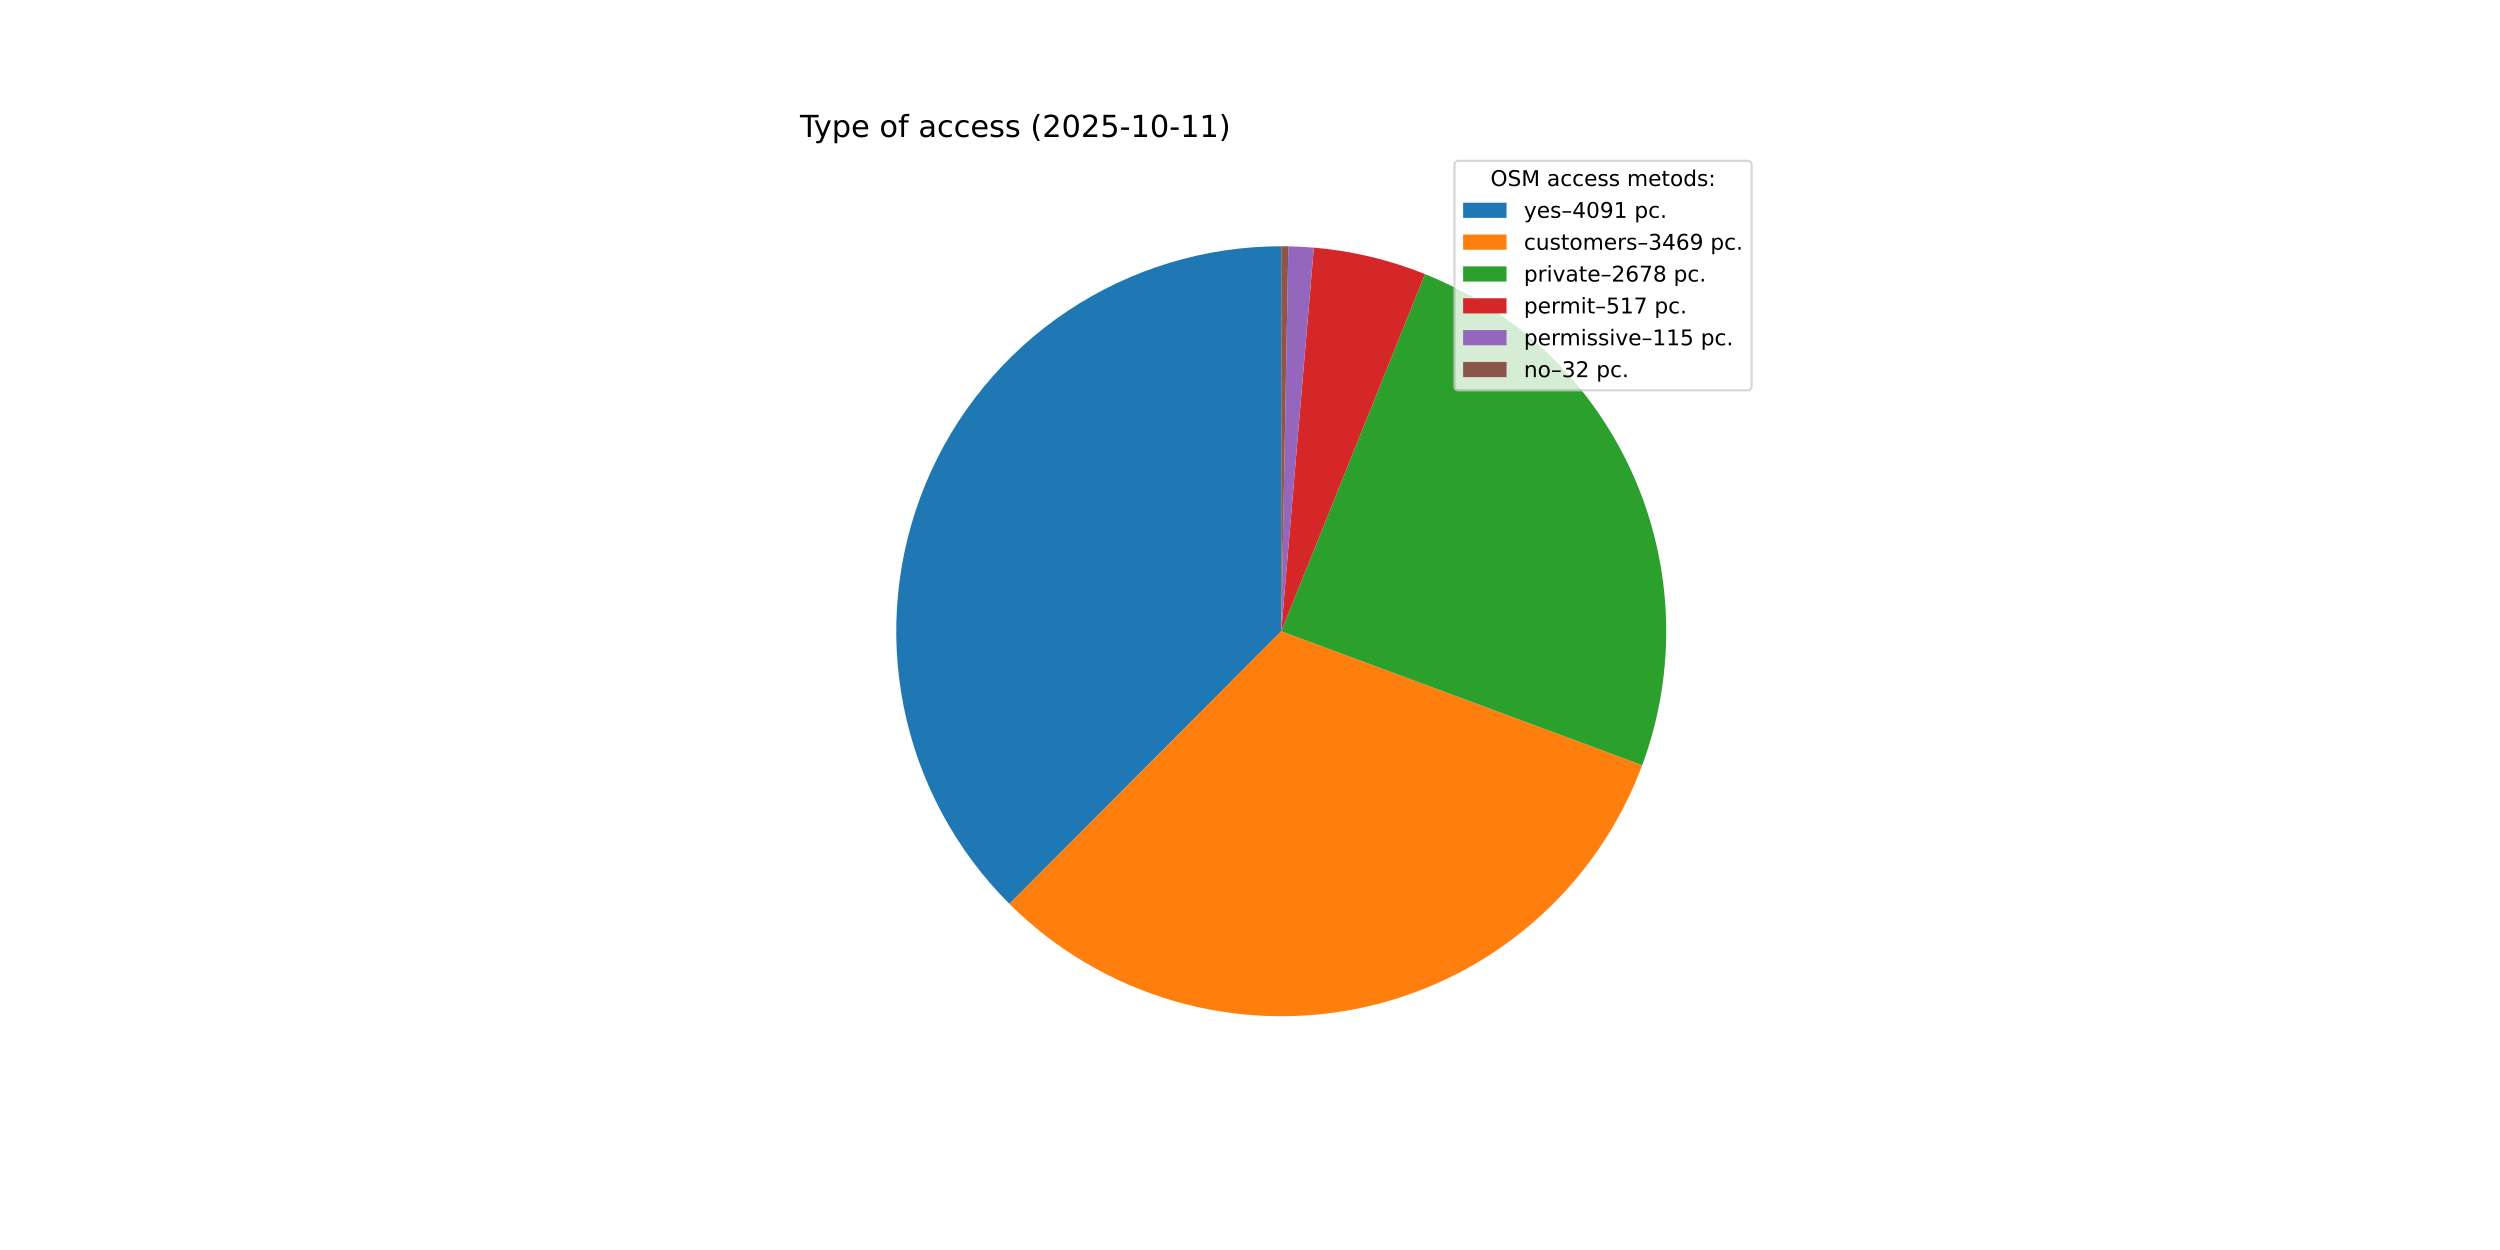
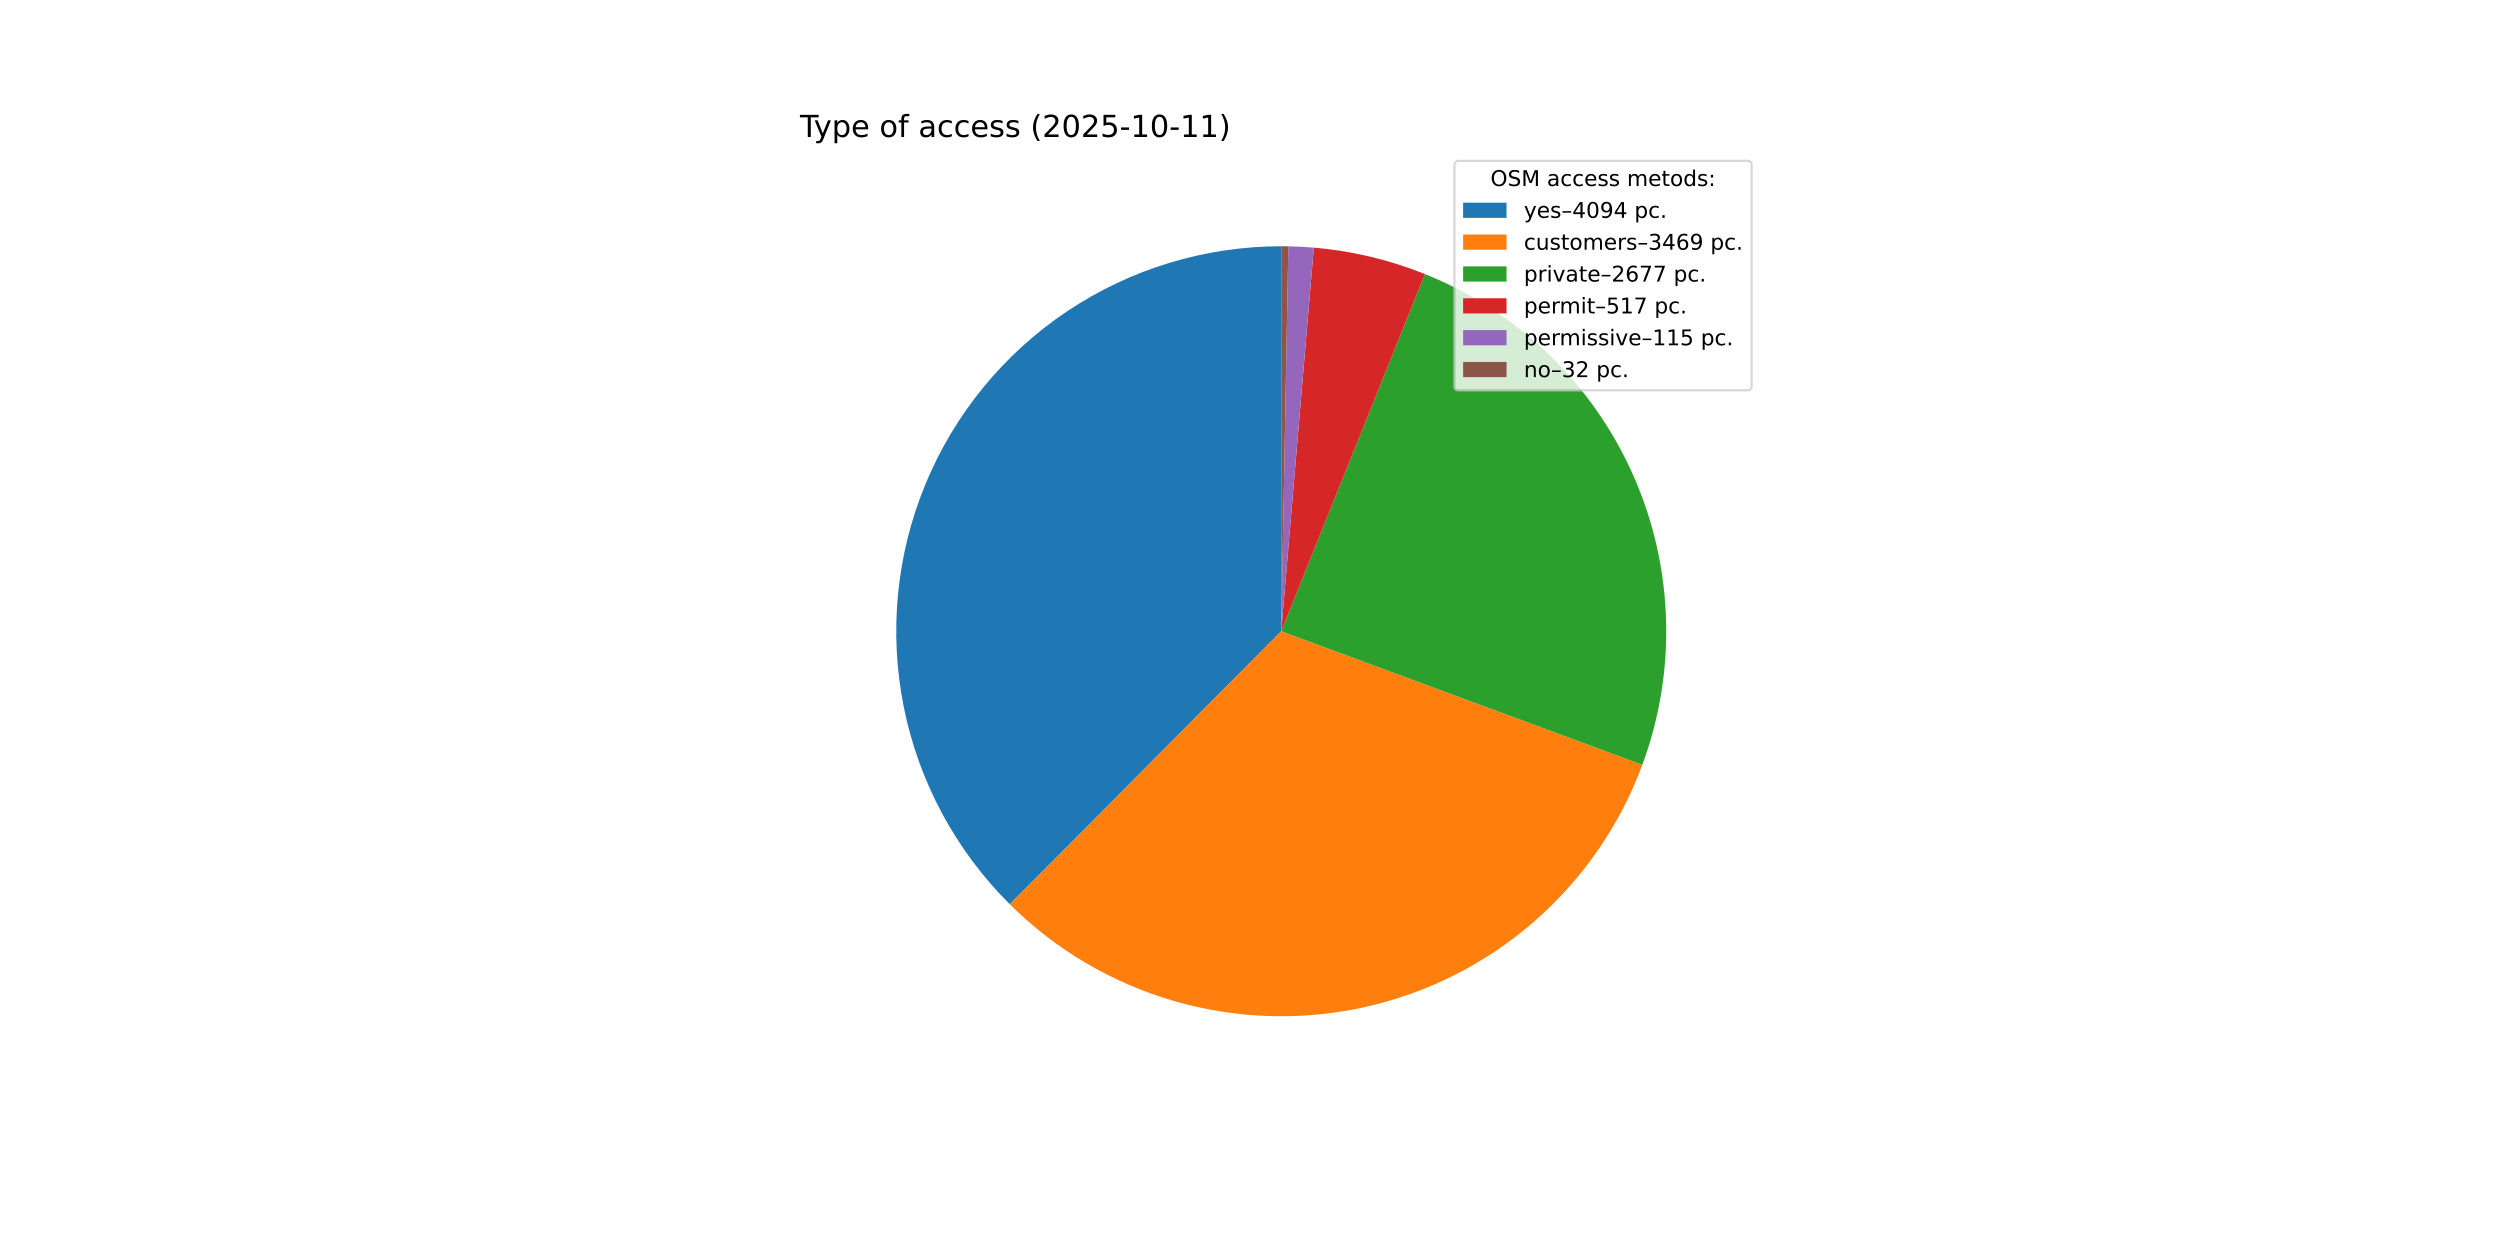
<svg xmlns="http://www.w3.org/2000/svg" xmlns:xlink="http://www.w3.org/1999/xlink" width="1152pt" height="576pt" viewBox="0 0 1152 576" version="1.1">
  <defs>
    <style type="text/css">*{stroke-linejoin: round; stroke-linecap: butt}</style>
  </defs>
  <g id="figure_1">
    <g id="patch_1">
      <path d="M 0 576  L 1152 576  L 1152 0  L 0 0  z " style="fill: #ffffff" />
    </g>
    <g id="axes_1">
      <g id="patch_2">
-         <path d="M 590.4 113.472  C 555.292 113.472 520.962 123.893 491.779 143.41  C 462.596 162.926 439.852 190.673 426.443 223.119  C 413.033 255.565 409.552 291.272 416.442 325.697  C 423.332 360.122 440.288 391.74 465.153 416.525  L 590.4 290.88  z " style="fill: #1f77b4" />
+         <path d="M 590.4 113.472  C 555.273 113.472 520.924 123.905 491.731 143.442  C 462.538 162.978 439.795 190.752 426.399 223.225  C 413.003 255.698 409.549 291.429 416.476 325.866  C 423.403 360.304 440.405 391.92 465.316 416.687  L 590.4 290.88  z " style="fill: #1f77b4" />
      </g>
      <g id="patch_3">
-         <path d="M 465.153 416.525  C 486.194 437.5 512.172 452.857 540.693 461.182  C 569.213 469.507 599.373 470.535 628.395 464.172  C 657.416 457.809 684.379 444.256 706.8 424.763  C 729.222 405.269 746.391 380.452 756.727 352.597  L 590.4 290.88  z " style="fill: #ff7f0e" />
+         <path d="M 465.316 416.687  C 486.381 437.631 512.373 452.953 540.898 461.242  C 569.423 469.53 599.579 470.523 628.587 464.129  C 657.596 457.735 684.54 444.157 706.937 424.644  C 729.334 405.131 746.476 380.302 756.784 352.442  L 590.4 290.88  z " style="fill: #ff7f0e" />
      </g>
      <g id="patch_4">
-         <path d="M 756.727 352.597  C 772.797 309.288 771.333 261.37 752.649 219.124  C 733.964 176.877 699.499 143.554 656.647 126.305  L 590.4 290.88  z " style="fill: #2ca02c" />
+         <path d="M 756.784 352.442  C 772.805 309.143 771.307 261.256 752.613 219.042  C 733.918 176.829 699.464 143.537 656.635 126.3  L 590.4 290.88  z " style="fill: #2ca02c" />
      </g>
      <g id="patch_5">
-         <path d="M 656.647 126.305  C 648.47 123.013 640.059 120.336 631.484 118.295  C 622.91 116.254 614.195 114.854 605.412 114.108  L 590.4 290.88  z " style="fill: #d62728" />
+         <path d="M 656.635 126.3  C 648.459 123.01 640.05 120.333 631.477 118.293  C 622.904 116.253 614.19 114.854 605.409 114.108  L 590.4 290.88  z " style="fill: #d62728" />
      </g>
      <g id="patch_6">
-         <path d="M 605.412 114.108  C 603.46 113.942 601.504 113.809 599.547 113.708  C 597.59 113.607 595.631 113.538 593.672 113.502  L 590.4 290.88  z " style="fill: #9467bd" />
+         <path d="M 605.409 114.108  C 603.457 113.942 601.502 113.809 599.545 113.708  C 597.589 113.607 595.63 113.538 593.671 113.502  L 590.4 290.88  z " style="fill: #9467bd" />
      </g>
      <g id="patch_7">
-         <path d="M 593.672 113.502  C 593.126 113.492 592.581 113.485 592.036 113.48  C 591.491 113.475 590.945 113.472 590.4 113.472  L 590.4 290.88  z " style="fill: #8c564b" />
+         <path d="M 593.671 113.502  C 593.126 113.492 592.581 113.485 592.036 113.48  C 591.49 113.475 590.945 113.472 590.4 113.472  L 590.4 290.88  z " style="fill: #8c564b" />
      </g>
      <g id="matplotlib.axis_1" />
      <g id="matplotlib.axis_2" />
      <g id="text_1">
        <g transform="translate(368.64 63.12) scale(0.14 -0.14)">
          <defs>
            <path id="DejaVuSans-54" d="M -19 4666  L 3928 4666  L 3928 4134  L 2272 4134  L 2272 0  L 1638 0  L 1638 4134  L -19 4134  L -19 4666  z " transform="scale(0.015625)" />
            <path id="DejaVuSans-79" d="M 2059 -325  Q 1816 -950 1584 -1140  Q 1353 -1331 966 -1331  L 506 -1331  L 506 -850  L 844 -850  Q 1081 -850 1212 -737  Q 1344 -625 1503 -206  L 1606 56  L 191 3500  L 800 3500  L 1894 763  L 2988 3500  L 3597 3500  L 2059 -325  z " transform="scale(0.015625)" />
            <path id="DejaVuSans-70" d="M 1159 525  L 1159 -1331  L 581 -1331  L 581 3500  L 1159 3500  L 1159 2969  Q 1341 3281 1617 3432  Q 1894 3584 2278 3584  Q 2916 3584 3314 3078  Q 3713 2572 3713 1747  Q 3713 922 3314 415  Q 2916 -91 2278 -91  Q 1894 -91 1617 61  Q 1341 213 1159 525  z M 3116 1747  Q 3116 2381 2855 2742  Q 2594 3103 2138 3103  Q 1681 3103 1420 2742  Q 1159 2381 1159 1747  Q 1159 1113 1420 752  Q 1681 391 2138 391  Q 2594 391 2855 752  Q 3116 1113 3116 1747  z " transform="scale(0.015625)" />
            <path id="DejaVuSans-65" d="M 3597 1894  L 3597 1613  L 953 1613  Q 991 1019 1311 708  Q 1631 397 2203 397  Q 2534 397 2845 478  Q 3156 559 3463 722  L 3463 178  Q 3153 47 2828 -22  Q 2503 -91 2169 -91  Q 1331 -91 842 396  Q 353 884 353 1716  Q 353 2575 817 3079  Q 1281 3584 2069 3584  Q 2775 3584 3186 3129  Q 3597 2675 3597 1894  z M 3022 2063  Q 3016 2534 2758 2815  Q 2500 3097 2075 3097  Q 1594 3097 1305 2825  Q 1016 2553 972 2059  L 3022 2063  z " transform="scale(0.015625)" />
            <path id="DejaVuSans-20" transform="scale(0.015625)" />
            <path id="DejaVuSans-6f" d="M 1959 3097  Q 1497 3097 1228 2736  Q 959 2375 959 1747  Q 959 1119 1226 758  Q 1494 397 1959 397  Q 2419 397 2687 759  Q 2956 1122 2956 1747  Q 2956 2369 2687 2733  Q 2419 3097 1959 3097  z M 1959 3584  Q 2709 3584 3137 3096  Q 3566 2609 3566 1747  Q 3566 888 3137 398  Q 2709 -91 1959 -91  Q 1206 -91 779 398  Q 353 888 353 1747  Q 353 2609 779 3096  Q 1206 3584 1959 3584  z " transform="scale(0.015625)" />
            <path id="DejaVuSans-66" d="M 2375 4863  L 2375 4384  L 1825 4384  Q 1516 4384 1395 4259  Q 1275 4134 1275 3809  L 1275 3500  L 2222 3500  L 2222 3053  L 1275 3053  L 1275 0  L 697 0  L 697 3053  L 147 3053  L 147 3500  L 697 3500  L 697 3744  Q 697 4328 969 4595  Q 1241 4863 1831 4863  L 2375 4863  z " transform="scale(0.015625)" />
            <path id="DejaVuSans-61" d="M 2194 1759  Q 1497 1759 1228 1600  Q 959 1441 959 1056  Q 959 750 1161 570  Q 1363 391 1709 391  Q 2188 391 2477 730  Q 2766 1069 2766 1631  L 2766 1759  L 2194 1759  z M 3341 1997  L 3341 0  L 2766 0  L 2766 531  Q 2569 213 2275 61  Q 1981 -91 1556 -91  Q 1019 -91 701 211  Q 384 513 384 1019  Q 384 1609 779 1909  Q 1175 2209 1959 2209  L 2766 2209  L 2766 2266  Q 2766 2663 2505 2880  Q 2244 3097 1772 3097  Q 1472 3097 1187 3025  Q 903 2953 641 2809  L 641 3341  Q 956 3463 1253 3523  Q 1550 3584 1831 3584  Q 2591 3584 2966 3190  Q 3341 2797 3341 1997  z " transform="scale(0.015625)" />
            <path id="DejaVuSans-63" d="M 3122 3366  L 3122 2828  Q 2878 2963 2633 3030  Q 2388 3097 2138 3097  Q 1578 3097 1268 2742  Q 959 2388 959 1747  Q 959 1106 1268 751  Q 1578 397 2138 397  Q 2388 397 2633 464  Q 2878 531 3122 666  L 3122 134  Q 2881 22 2623 -34  Q 2366 -91 2075 -91  Q 1284 -91 818 406  Q 353 903 353 1747  Q 353 2603 823 3093  Q 1294 3584 2113 3584  Q 2378 3584 2631 3529  Q 2884 3475 3122 3366  z " transform="scale(0.015625)" />
            <path id="DejaVuSans-73" d="M 2834 3397  L 2834 2853  Q 2591 2978 2328 3040  Q 2066 3103 1784 3103  Q 1356 3103 1142 2972  Q 928 2841 928 2578  Q 928 2378 1081 2264  Q 1234 2150 1697 2047  L 1894 2003  Q 2506 1872 2764 1633  Q 3022 1394 3022 966  Q 3022 478 2636 193  Q 2250 -91 1575 -91  Q 1294 -91 989 -36  Q 684 19 347 128  L 347 722  Q 666 556 975 473  Q 1284 391 1588 391  Q 1994 391 2212 530  Q 2431 669 2431 922  Q 2431 1156 2273 1281  Q 2116 1406 1581 1522  L 1381 1569  Q 847 1681 609 1914  Q 372 2147 372 2553  Q 372 3047 722 3315  Q 1072 3584 1716 3584  Q 2034 3584 2315 3537  Q 2597 3491 2834 3397  z " transform="scale(0.015625)" />
            <path id="DejaVuSans-28" d="M 1984 4856  Q 1566 4138 1362 3434  Q 1159 2731 1159 2009  Q 1159 1288 1364 580  Q 1569 -128 1984 -844  L 1484 -844  Q 1016 -109 783 600  Q 550 1309 550 2009  Q 550 2706 781 3412  Q 1013 4119 1484 4856  L 1984 4856  z " transform="scale(0.015625)" />
            <path id="DejaVuSans-32" d="M 1228 531  L 3431 531  L 3431 0  L 469 0  L 469 531  Q 828 903 1448 1529  Q 2069 2156 2228 2338  Q 2531 2678 2651 2914  Q 2772 3150 2772 3378  Q 2772 3750 2511 3984  Q 2250 4219 1831 4219  Q 1534 4219 1204 4116  Q 875 4013 500 3803  L 500 4441  Q 881 4594 1212 4672  Q 1544 4750 1819 4750  Q 2544 4750 2975 4387  Q 3406 4025 3406 3419  Q 3406 3131 3298 2873  Q 3191 2616 2906 2266  Q 2828 2175 2409 1742  Q 1991 1309 1228 531  z " transform="scale(0.015625)" />
            <path id="DejaVuSans-30" d="M 2034 4250  Q 1547 4250 1301 3770  Q 1056 3291 1056 2328  Q 1056 1369 1301 889  Q 1547 409 2034 409  Q 2525 409 2770 889  Q 3016 1369 3016 2328  Q 3016 3291 2770 3770  Q 2525 4250 2034 4250  z M 2034 4750  Q 2819 4750 3233 4129  Q 3647 3509 3647 2328  Q 3647 1150 3233 529  Q 2819 -91 2034 -91  Q 1250 -91 836 529  Q 422 1150 422 2328  Q 422 3509 836 4129  Q 1250 4750 2034 4750  z " transform="scale(0.015625)" />
            <path id="DejaVuSans-35" d="M 691 4666  L 3169 4666  L 3169 4134  L 1269 4134  L 1269 2991  Q 1406 3038 1543 3061  Q 1681 3084 1819 3084  Q 2600 3084 3056 2656  Q 3513 2228 3513 1497  Q 3513 744 3044 326  Q 2575 -91 1722 -91  Q 1428 -91 1123 -41  Q 819 9 494 109  L 494 744  Q 775 591 1075 516  Q 1375 441 1709 441  Q 2250 441 2565 725  Q 2881 1009 2881 1497  Q 2881 1984 2565 2268  Q 2250 2553 1709 2553  Q 1456 2553 1204 2497  Q 953 2441 691 2322  L 691 4666  z " transform="scale(0.015625)" />
            <path id="DejaVuSans-2d" d="M 313 2009  L 1997 2009  L 1997 1497  L 313 1497  L 313 2009  z " transform="scale(0.015625)" />
            <path id="DejaVuSans-31" d="M 794 531  L 1825 531  L 1825 4091  L 703 3866  L 703 4441  L 1819 4666  L 2450 4666  L 2450 531  L 3481 531  L 3481 0  L 794 0  L 794 531  z " transform="scale(0.015625)" />
            <path id="DejaVuSans-29" d="M 513 4856  L 1013 4856  Q 1481 4119 1714 3412  Q 1947 2706 1947 2009  Q 1947 1309 1714 600  Q 1481 -109 1013 -844  L 513 -844  Q 928 -128 1133 580  Q 1338 1288 1338 2009  Q 1338 2731 1133 3434  Q 928 4138 513 4856  z " transform="scale(0.015625)" />
          </defs>
          <use xlink:href="#DejaVuSans-54" />
          <use xlink:href="#DejaVuSans-79" x="45.459" />
          <use xlink:href="#DejaVuSans-70" x="104.639" />
          <use xlink:href="#DejaVuSans-65" x="168.115" />
          <use xlink:href="#DejaVuSans-20" x="229.639" />
          <use xlink:href="#DejaVuSans-6f" x="261.426" />
          <use xlink:href="#DejaVuSans-66" x="322.607" />
          <use xlink:href="#DejaVuSans-20" x="357.812" />
          <use xlink:href="#DejaVuSans-61" x="389.6" />
          <use xlink:href="#DejaVuSans-63" x="450.879" />
          <use xlink:href="#DejaVuSans-63" x="505.859" />
          <use xlink:href="#DejaVuSans-65" x="560.84" />
          <use xlink:href="#DejaVuSans-73" x="622.363" />
          <use xlink:href="#DejaVuSans-73" x="674.463" />
          <use xlink:href="#DejaVuSans-20" x="726.562" />
          <use xlink:href="#DejaVuSans-28" x="758.35" />
          <use xlink:href="#DejaVuSans-32" x="797.363" />
          <use xlink:href="#DejaVuSans-30" x="860.986" />
          <use xlink:href="#DejaVuSans-32" x="924.609" />
          <use xlink:href="#DejaVuSans-35" x="988.232" />
          <use xlink:href="#DejaVuSans-2d" x="1051.855" />
          <use xlink:href="#DejaVuSans-31" x="1087.939" />
          <use xlink:href="#DejaVuSans-30" x="1151.562" />
          <use xlink:href="#DejaVuSans-2d" x="1215.186" />
          <use xlink:href="#DejaVuSans-31" x="1251.27" />
          <use xlink:href="#DejaVuSans-31" x="1314.893" />
          <use xlink:href="#DejaVuSans-29" x="1378.516" />
        </g>
      </g>
      <g id="legend_1">
        <g id="patch_8">
          <path d="M 672.208 179.867  L 805.16 179.867  Q 807.16 179.867 807.16 177.867  L 807.16 76.12  Q 807.16 74.12 805.16 74.12  L 672.208 74.12  Q 670.208 74.12 670.208 76.12  L 670.208 177.867  Q 670.208 179.867 672.208 179.867  z " style="fill: #ffffff; opacity: 0.8; stroke: #cccccc; stroke-linejoin: miter" />
        </g>
        <g id="text_2">
          <g transform="translate(686.8038 85.71844) scale(0.1 -0.1)">
            <defs>
              <path id="DejaVuSans-4f" d="M 2522 4238  Q 1834 4238 1429 3725  Q 1025 3213 1025 2328  Q 1025 1447 1429 934  Q 1834 422 2522 422  Q 3209 422 3611 934  Q 4013 1447 4013 2328  Q 4013 3213 3611 3725  Q 3209 4238 2522 4238  z M 2522 4750  Q 3503 4750 4090 4092  Q 4678 3434 4678 2328  Q 4678 1225 4090 567  Q 3503 -91 2522 -91  Q 1538 -91 948 565  Q 359 1222 359 2328  Q 359 3434 948 4092  Q 1538 4750 2522 4750  z " transform="scale(0.015625)" />
              <path id="DejaVuSans-53" d="M 3425 4513  L 3425 3897  Q 3066 4069 2747 4153  Q 2428 4238 2131 4238  Q 1616 4238 1336 4038  Q 1056 3838 1056 3469  Q 1056 3159 1242 3001  Q 1428 2844 1947 2747  L 2328 2669  Q 3034 2534 3370 2195  Q 3706 1856 3706 1288  Q 3706 609 3251 259  Q 2797 -91 1919 -91  Q 1588 -91 1214 -16  Q 841 59 441 206  L 441 856  Q 825 641 1194 531  Q 1563 422 1919 422  Q 2459 422 2753 634  Q 3047 847 3047 1241  Q 3047 1584 2836 1778  Q 2625 1972 2144 2069  L 1759 2144  Q 1053 2284 737 2584  Q 422 2884 422 3419  Q 422 4038 858 4394  Q 1294 4750 2059 4750  Q 2388 4750 2728 4690  Q 3069 4631 3425 4513  z " transform="scale(0.015625)" />
              <path id="DejaVuSans-4d" d="M 628 4666  L 1569 4666  L 2759 1491  L 3956 4666  L 4897 4666  L 4897 0  L 4281 0  L 4281 4097  L 3078 897  L 2444 897  L 1241 4097  L 1241 0  L 628 0  L 628 4666  z " transform="scale(0.015625)" />
              <path id="DejaVuSans-6d" d="M 3328 2828  Q 3544 3216 3844 3400  Q 4144 3584 4550 3584  Q 5097 3584 5394 3201  Q 5691 2819 5691 2113  L 5691 0  L 5113 0  L 5113 2094  Q 5113 2597 4934 2840  Q 4756 3084 4391 3084  Q 3944 3084 3684 2787  Q 3425 2491 3425 1978  L 3425 0  L 2847 0  L 2847 2094  Q 2847 2600 2669 2842  Q 2491 3084 2119 3084  Q 1678 3084 1418 2786  Q 1159 2488 1159 1978  L 1159 0  L 581 0  L 581 3500  L 1159 3500  L 1159 2956  Q 1356 3278 1631 3431  Q 1906 3584 2284 3584  Q 2666 3584 2933 3390  Q 3200 3197 3328 2828  z " transform="scale(0.015625)" />
              <path id="DejaVuSans-74" d="M 1172 4494  L 1172 3500  L 2356 3500  L 2356 3053  L 1172 3053  L 1172 1153  Q 1172 725 1289 603  Q 1406 481 1766 481  L 2356 481  L 2356 0  L 1766 0  Q 1100 0 847 248  Q 594 497 594 1153  L 594 3053  L 172 3053  L 172 3500  L 594 3500  L 594 4494  L 1172 4494  z " transform="scale(0.015625)" />
              <path id="DejaVuSans-64" d="M 2906 2969  L 2906 4863  L 3481 4863  L 3481 0  L 2906 0  L 2906 525  Q 2725 213 2448 61  Q 2172 -91 1784 -91  Q 1150 -91 751 415  Q 353 922 353 1747  Q 353 2572 751 3078  Q 1150 3584 1784 3584  Q 2172 3584 2448 3432  Q 2725 3281 2906 2969  z M 947 1747  Q 947 1113 1208 752  Q 1469 391 1925 391  Q 2381 391 2643 752  Q 2906 1113 2906 1747  Q 2906 2381 2643 2742  Q 2381 3103 1925 3103  Q 1469 3103 1208 2742  Q 947 2381 947 1747  z " transform="scale(0.015625)" />
              <path id="DejaVuSans-3a" d="M 750 794  L 1409 794  L 1409 0  L 750 0  L 750 794  z M 750 3309  L 1409 3309  L 1409 2516  L 750 2516  L 750 3309  z " transform="scale(0.015625)" />
            </defs>
            <use xlink:href="#DejaVuSans-4f" />
            <use xlink:href="#DejaVuSans-53" x="78.711" />
            <use xlink:href="#DejaVuSans-4d" x="142.188" />
            <use xlink:href="#DejaVuSans-20" x="228.467" />
            <use xlink:href="#DejaVuSans-61" x="260.254" />
            <use xlink:href="#DejaVuSans-63" x="321.533" />
            <use xlink:href="#DejaVuSans-63" x="376.514" />
            <use xlink:href="#DejaVuSans-65" x="431.494" />
            <use xlink:href="#DejaVuSans-73" x="493.018" />
            <use xlink:href="#DejaVuSans-73" x="545.117" />
            <use xlink:href="#DejaVuSans-20" x="597.217" />
            <use xlink:href="#DejaVuSans-6d" x="629.004" />
            <use xlink:href="#DejaVuSans-65" x="726.416" />
            <use xlink:href="#DejaVuSans-74" x="787.939" />
            <use xlink:href="#DejaVuSans-6f" x="827.148" />
            <use xlink:href="#DejaVuSans-64" x="888.33" />
            <use xlink:href="#DejaVuSans-73" x="951.807" />
            <use xlink:href="#DejaVuSans-3a" x="1003.906" />
          </g>
        </g>
        <g id="patch_9">
          <path d="M 674.208 100.397  L 694.208 100.397  L 694.208 93.397  L 674.208 93.397  z " style="fill: #1f77b4" />
        </g>
        <g id="text_3">
          <g transform="translate(702.2084 100.3966) scale(0.1 -0.1)">
            <defs>
              <path id="DejaVuSans-2013" d="M 313 1978  L 2888 1978  L 2888 1528  L 313 1528  L 313 1978  z " transform="scale(0.015625)" />
              <path id="DejaVuSans-34" d="M 2419 4116  L 825 1625  L 2419 1625  L 2419 4116  z M 2253 4666  L 3047 4666  L 3047 1625  L 3713 1625  L 3713 1100  L 3047 1100  L 3047 0  L 2419 0  L 2419 1100  L 313 1100  L 313 1709  L 2253 4666  z " transform="scale(0.015625)" />
              <path id="DejaVuSans-39" d="M 703 97  L 703 672  Q 941 559 1184 500  Q 1428 441 1663 441  Q 2288 441 2617 861  Q 2947 1281 2994 2138  Q 2813 1869 2534 1725  Q 2256 1581 1919 1581  Q 1219 1581 811 2004  Q 403 2428 403 3163  Q 403 3881 828 4315  Q 1253 4750 1959 4750  Q 2769 4750 3195 4129  Q 3622 3509 3622 2328  Q 3622 1225 3098 567  Q 2575 -91 1691 -91  Q 1453 -91 1209 -44  Q 966 3 703 97  z M 1959 2075  Q 2384 2075 2632 2365  Q 2881 2656 2881 3163  Q 2881 3666 2632 3958  Q 2384 4250 1959 4250  Q 1534 4250 1286 3958  Q 1038 3666 1038 3163  Q 1038 2656 1286 2365  Q 1534 2075 1959 2075  z " transform="scale(0.015625)" />
              <path id="DejaVuSans-2e" d="M 684 794  L 1344 794  L 1344 0  L 684 0  L 684 794  z " transform="scale(0.015625)" />
            </defs>
            <use xlink:href="#DejaVuSans-79" />
            <use xlink:href="#DejaVuSans-65" x="59.18" />
            <use xlink:href="#DejaVuSans-73" x="120.703" />
            <use xlink:href="#DejaVuSans-2013" x="172.803" />
            <use xlink:href="#DejaVuSans-34" x="222.803" />
            <use xlink:href="#DejaVuSans-30" x="286.426" />
            <use xlink:href="#DejaVuSans-39" x="350.049" />
-             <use xlink:href="#DejaVuSans-31" x="413.672" />
+             <use xlink:href="#DejaVuSans-34" x="413.672" />
            <use xlink:href="#DejaVuSans-20" x="477.295" />
            <use xlink:href="#DejaVuSans-70" x="509.082" />
            <use xlink:href="#DejaVuSans-63" x="572.559" />
            <use xlink:href="#DejaVuSans-2e" x="627.539" />
          </g>
        </g>
        <g id="patch_10">
          <path d="M 674.208 115.075  L 694.208 115.075  L 694.208 108.075  L 674.208 108.075  z " style="fill: #ff7f0e" />
        </g>
        <g id="text_4">
          <g transform="translate(702.2084 115.0747) scale(0.1 -0.1)">
            <defs>
              <path id="DejaVuSans-75" d="M 544 1381  L 544 3500  L 1119 3500  L 1119 1403  Q 1119 906 1312 657  Q 1506 409 1894 409  Q 2359 409 2629 706  Q 2900 1003 2900 1516  L 2900 3500  L 3475 3500  L 3475 0  L 2900 0  L 2900 538  Q 2691 219 2414 64  Q 2138 -91 1772 -91  Q 1169 -91 856 284  Q 544 659 544 1381  z M 1991 3584  L 1991 3584  z " transform="scale(0.015625)" />
              <path id="DejaVuSans-72" d="M 2631 2963  Q 2534 3019 2420 3045  Q 2306 3072 2169 3072  Q 1681 3072 1420 2755  Q 1159 2438 1159 1844  L 1159 0  L 581 0  L 581 3500  L 1159 3500  L 1159 2956  Q 1341 3275 1631 3429  Q 1922 3584 2338 3584  Q 2397 3584 2469 3576  Q 2541 3569 2628 3553  L 2631 2963  z " transform="scale(0.015625)" />
              <path id="DejaVuSans-33" d="M 2597 2516  Q 3050 2419 3304 2112  Q 3559 1806 3559 1356  Q 3559 666 3084 287  Q 2609 -91 1734 -91  Q 1441 -91 1130 -33  Q 819 25 488 141  L 488 750  Q 750 597 1062 519  Q 1375 441 1716 441  Q 2309 441 2620 675  Q 2931 909 2931 1356  Q 2931 1769 2642 2001  Q 2353 2234 1838 2234  L 1294 2234  L 1294 2753  L 1863 2753  Q 2328 2753 2575 2939  Q 2822 3125 2822 3475  Q 2822 3834 2567 4026  Q 2313 4219 1838 4219  Q 1578 4219 1281 4162  Q 984 4106 628 3988  L 628 4550  Q 988 4650 1302 4700  Q 1616 4750 1894 4750  Q 2613 4750 3031 4423  Q 3450 4097 3450 3541  Q 3450 3153 3228 2886  Q 3006 2619 2597 2516  z " transform="scale(0.015625)" />
              <path id="DejaVuSans-36" d="M 2113 2584  Q 1688 2584 1439 2293  Q 1191 2003 1191 1497  Q 1191 994 1439 701  Q 1688 409 2113 409  Q 2538 409 2786 701  Q 3034 994 3034 1497  Q 3034 2003 2786 2293  Q 2538 2584 2113 2584  z M 3366 4563  L 3366 3988  Q 3128 4100 2886 4159  Q 2644 4219 2406 4219  Q 1781 4219 1451 3797  Q 1122 3375 1075 2522  Q 1259 2794 1537 2939  Q 1816 3084 2150 3084  Q 2853 3084 3261 2657  Q 3669 2231 3669 1497  Q 3669 778 3244 343  Q 2819 -91 2113 -91  Q 1303 -91 875 529  Q 447 1150 447 2328  Q 447 3434 972 4092  Q 1497 4750 2381 4750  Q 2619 4750 2861 4703  Q 3103 4656 3366 4563  z " transform="scale(0.015625)" />
            </defs>
            <use xlink:href="#DejaVuSans-63" />
            <use xlink:href="#DejaVuSans-75" x="54.98" />
            <use xlink:href="#DejaVuSans-73" x="118.359" />
            <use xlink:href="#DejaVuSans-74" x="170.459" />
            <use xlink:href="#DejaVuSans-6f" x="209.668" />
            <use xlink:href="#DejaVuSans-6d" x="270.85" />
            <use xlink:href="#DejaVuSans-65" x="368.262" />
            <use xlink:href="#DejaVuSans-72" x="429.785" />
            <use xlink:href="#DejaVuSans-73" x="470.898" />
            <use xlink:href="#DejaVuSans-2013" x="522.998" />
            <use xlink:href="#DejaVuSans-33" x="572.998" />
            <use xlink:href="#DejaVuSans-34" x="636.621" />
            <use xlink:href="#DejaVuSans-36" x="700.244" />
            <use xlink:href="#DejaVuSans-39" x="763.867" />
            <use xlink:href="#DejaVuSans-20" x="827.49" />
            <use xlink:href="#DejaVuSans-70" x="859.277" />
            <use xlink:href="#DejaVuSans-63" x="922.754" />
            <use xlink:href="#DejaVuSans-2e" x="977.734" />
          </g>
        </g>
        <g id="patch_11">
          <path d="M 674.208 129.753  L 694.208 129.753  L 694.208 122.753  L 674.208 122.753  z " style="fill: #2ca02c" />
        </g>
        <g id="text_5">
          <g transform="translate(702.2084 129.7528) scale(0.1 -0.1)">
            <defs>
              <path id="DejaVuSans-69" d="M 603 3500  L 1178 3500  L 1178 0  L 603 0  L 603 3500  z M 603 4863  L 1178 4863  L 1178 4134  L 603 4134  L 603 4863  z " transform="scale(0.015625)" />
              <path id="DejaVuSans-76" d="M 191 3500  L 800 3500  L 1894 563  L 2988 3500  L 3597 3500  L 2284 0  L 1503 0  L 191 3500  z " transform="scale(0.015625)" />
              <path id="DejaVuSans-37" d="M 525 4666  L 3525 4666  L 3525 4397  L 1831 0  L 1172 0  L 2766 4134  L 525 4134  L 525 4666  z " transform="scale(0.015625)" />
-               <path id="DejaVuSans-38" d="M 2034 2216  Q 1584 2216 1326 1975  Q 1069 1734 1069 1313  Q 1069 891 1326 650  Q 1584 409 2034 409  Q 2484 409 2743 651  Q 3003 894 3003 1313  Q 3003 1734 2745 1975  Q 2488 2216 2034 2216  z M 1403 2484  Q 997 2584 770 2862  Q 544 3141 544 3541  Q 544 4100 942 4425  Q 1341 4750 2034 4750  Q 2731 4750 3128 4425  Q 3525 4100 3525 3541  Q 3525 3141 3298 2862  Q 3072 2584 2669 2484  Q 3125 2378 3379 2068  Q 3634 1759 3634 1313  Q 3634 634 3220 271  Q 2806 -91 2034 -91  Q 1263 -91 848 271  Q 434 634 434 1313  Q 434 1759 690 2068  Q 947 2378 1403 2484  z M 1172 3481  Q 1172 3119 1398 2916  Q 1625 2713 2034 2713  Q 2441 2713 2670 2916  Q 2900 3119 2900 3481  Q 2900 3844 2670 4047  Q 2441 4250 2034 4250  Q 1625 4250 1398 4047  Q 1172 3844 1172 3481  z " transform="scale(0.015625)" />
            </defs>
            <use xlink:href="#DejaVuSans-70" />
            <use xlink:href="#DejaVuSans-72" x="63.477" />
            <use xlink:href="#DejaVuSans-69" x="104.59" />
            <use xlink:href="#DejaVuSans-76" x="132.373" />
            <use xlink:href="#DejaVuSans-61" x="191.553" />
            <use xlink:href="#DejaVuSans-74" x="252.832" />
            <use xlink:href="#DejaVuSans-65" x="292.041" />
            <use xlink:href="#DejaVuSans-2013" x="353.564" />
            <use xlink:href="#DejaVuSans-32" x="403.564" />
            <use xlink:href="#DejaVuSans-36" x="467.188" />
            <use xlink:href="#DejaVuSans-37" x="530.811" />
-             <use xlink:href="#DejaVuSans-38" x="594.434" />
+             <use xlink:href="#DejaVuSans-37" x="594.434" />
            <use xlink:href="#DejaVuSans-20" x="658.057" />
            <use xlink:href="#DejaVuSans-70" x="689.844" />
            <use xlink:href="#DejaVuSans-63" x="753.32" />
            <use xlink:href="#DejaVuSans-2e" x="808.301" />
          </g>
        </g>
        <g id="patch_12">
          <path d="M 674.208 144.431  L 694.208 144.431  L 694.208 137.431  L 674.208 137.431  z " style="fill: #d62728" />
        </g>
        <g id="text_6">
          <g transform="translate(702.2084 144.4309) scale(0.1 -0.1)">
            <use xlink:href="#DejaVuSans-70" />
            <use xlink:href="#DejaVuSans-65" x="63.477" />
            <use xlink:href="#DejaVuSans-72" x="125" />
            <use xlink:href="#DejaVuSans-6d" x="164.363" />
            <use xlink:href="#DejaVuSans-69" x="261.775" />
            <use xlink:href="#DejaVuSans-74" x="289.559" />
            <use xlink:href="#DejaVuSans-2013" x="328.768" />
            <use xlink:href="#DejaVuSans-35" x="378.768" />
            <use xlink:href="#DejaVuSans-31" x="442.391" />
            <use xlink:href="#DejaVuSans-37" x="506.014" />
            <use xlink:href="#DejaVuSans-20" x="569.637" />
            <use xlink:href="#DejaVuSans-70" x="601.424" />
            <use xlink:href="#DejaVuSans-63" x="664.9" />
            <use xlink:href="#DejaVuSans-2e" x="719.881" />
          </g>
        </g>
        <g id="patch_13">
          <path d="M 674.208 159.109  L 694.208 159.109  L 694.208 152.109  L 674.208 152.109  z " style="fill: #9467bd" />
        </g>
        <g id="text_7">
          <g transform="translate(702.2084 159.1091) scale(0.1 -0.1)">
            <use xlink:href="#DejaVuSans-70" />
            <use xlink:href="#DejaVuSans-65" x="63.477" />
            <use xlink:href="#DejaVuSans-72" x="125" />
            <use xlink:href="#DejaVuSans-6d" x="164.363" />
            <use xlink:href="#DejaVuSans-69" x="261.775" />
            <use xlink:href="#DejaVuSans-73" x="289.559" />
            <use xlink:href="#DejaVuSans-73" x="341.658" />
            <use xlink:href="#DejaVuSans-69" x="393.758" />
            <use xlink:href="#DejaVuSans-76" x="421.541" />
            <use xlink:href="#DejaVuSans-65" x="480.721" />
            <use xlink:href="#DejaVuSans-2013" x="542.244" />
            <use xlink:href="#DejaVuSans-31" x="592.244" />
            <use xlink:href="#DejaVuSans-31" x="655.867" />
            <use xlink:href="#DejaVuSans-35" x="719.49" />
            <use xlink:href="#DejaVuSans-20" x="783.113" />
            <use xlink:href="#DejaVuSans-70" x="814.9" />
            <use xlink:href="#DejaVuSans-63" x="878.377" />
            <use xlink:href="#DejaVuSans-2e" x="933.357" />
          </g>
        </g>
        <g id="patch_14">
          <path d="M 674.208 173.787  L 694.208 173.787  L 694.208 166.787  L 674.208 166.787  z " style="fill: #8c564b" />
        </g>
        <g id="text_8">
          <g transform="translate(702.2084 173.7872) scale(0.1 -0.1)">
            <defs>
              <path id="DejaVuSans-6e" d="M 3513 2113  L 3513 0  L 2938 0  L 2938 2094  Q 2938 2591 2744 2837  Q 2550 3084 2163 3084  Q 1697 3084 1428 2787  Q 1159 2491 1159 1978  L 1159 0  L 581 0  L 581 3500  L 1159 3500  L 1159 2956  Q 1366 3272 1645 3428  Q 1925 3584 2291 3584  Q 2894 3584 3203 3211  Q 3513 2838 3513 2113  z " transform="scale(0.015625)" />
            </defs>
            <use xlink:href="#DejaVuSans-6e" />
            <use xlink:href="#DejaVuSans-6f" x="63.379" />
            <use xlink:href="#DejaVuSans-2013" x="124.561" />
            <use xlink:href="#DejaVuSans-33" x="174.561" />
            <use xlink:href="#DejaVuSans-32" x="238.184" />
            <use xlink:href="#DejaVuSans-20" x="301.807" />
            <use xlink:href="#DejaVuSans-70" x="333.594" />
            <use xlink:href="#DejaVuSans-63" x="397.07" />
            <use xlink:href="#DejaVuSans-2e" x="452.051" />
          </g>
        </g>
      </g>
    </g>
  </g>
</svg>
